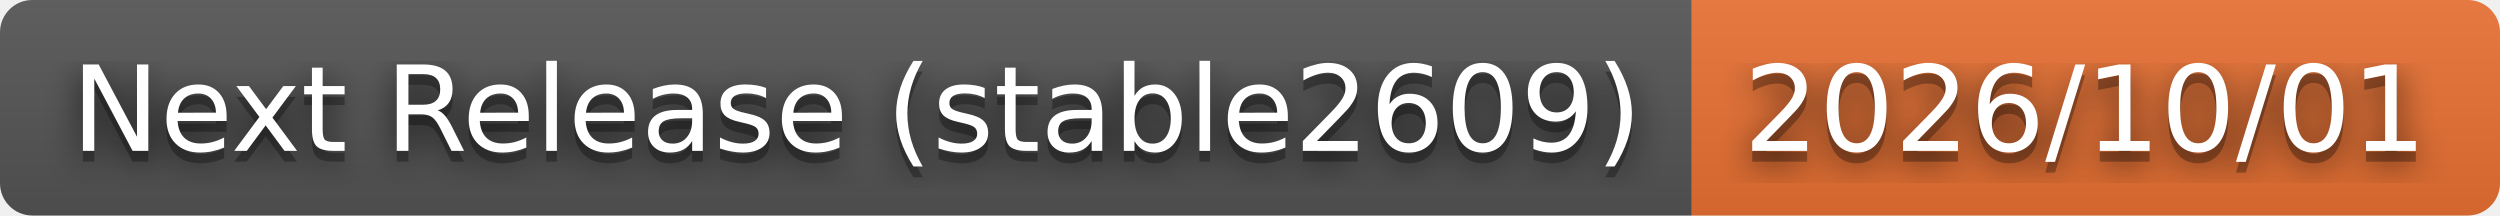
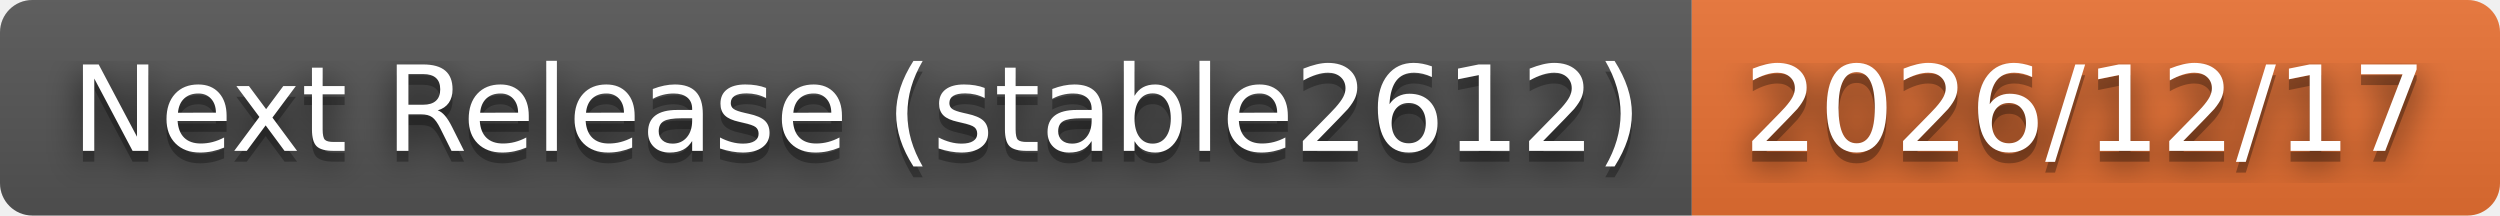
- <svg xmlns="http://www.w3.org/2000/svg" width="232" height="20" role="img" aria-label="Next Release (stable2609): 2026/10/01">
+ <svg xmlns="http://www.w3.org/2000/svg" width="232" height="20" role="img" aria-label="Next Release (stable2612): 2026/12/17">
  <filter id="blur">
    <feGaussianBlur stdDeviation="16" />
  </filter>
  <linearGradient id="s" x2="0" y2="100%">
    <stop offset="0" stop-color="#bbb" stop-opacity=".1" />
    <stop offset="1" stop-opacity=".1" />
  </linearGradient>
  <clipPath id="r">
    <rect width="232" height="20" rx="3" />
  </clipPath>
  <g clip-path="url(#r)">
    <rect width="157" height="20" fill="#555" />
    <rect x="157" width="75" height="20" fill="#ea7233" />
    <rect width="232" height="20" fill="url(#s)" />
  </g>
  <g fill="#fff" text-anchor="middle" font-family="Verdana,Geneva,DejaVu Sans,sans-serif" text-rendering="geometricPrecision" font-size="110">
    <g transform="scale(.1)">
      <g aria-hidden="true" fill="#010101">
-         <text x="795" y="150" fill-opacity=".8" filter="url(#blur)" textLength="1470">Next Release (stable2609)</text>
-         <text x="795" y="150" fill-opacity=".3" textLength="1470">Next Release (stable2609)</text>
+         <text x="795" y="150" fill-opacity=".8" filter="url(#blur)" textLength="1470">Next Release (stable2612)</text>
+         <text x="795" y="150" fill-opacity=".3" textLength="1470">Next Release (stable2612)</text>
      </g>
-       <text x="795" y="140" textLength="1470">Next Release (stable2609)</text>
+       <text x="795" y="140" textLength="1470">Next Release (stable2612)</text>
    </g>
    <g transform="scale(.1)">
      <g aria-hidden="true" fill="#010101">
-         <text x="1935" y="150" fill-opacity=".8" filter="url(#blur)" textLength="650">2026/10/01</text>
-         <text x="1935" y="150" fill-opacity=".3" textLength="650">2026/10/01</text>
+         <text x="1935" y="150" fill-opacity=".8" filter="url(#blur)" textLength="650">2026/12/17</text>
+         <text x="1935" y="150" fill-opacity=".3" textLength="650">2026/12/17</text>
      </g>
-       <text x="1935" y="140" textLength="650">2026/10/01</text>
+       <text x="1935" y="140" textLength="650">2026/12/17</text>
    </g>
  </g>
</svg>
